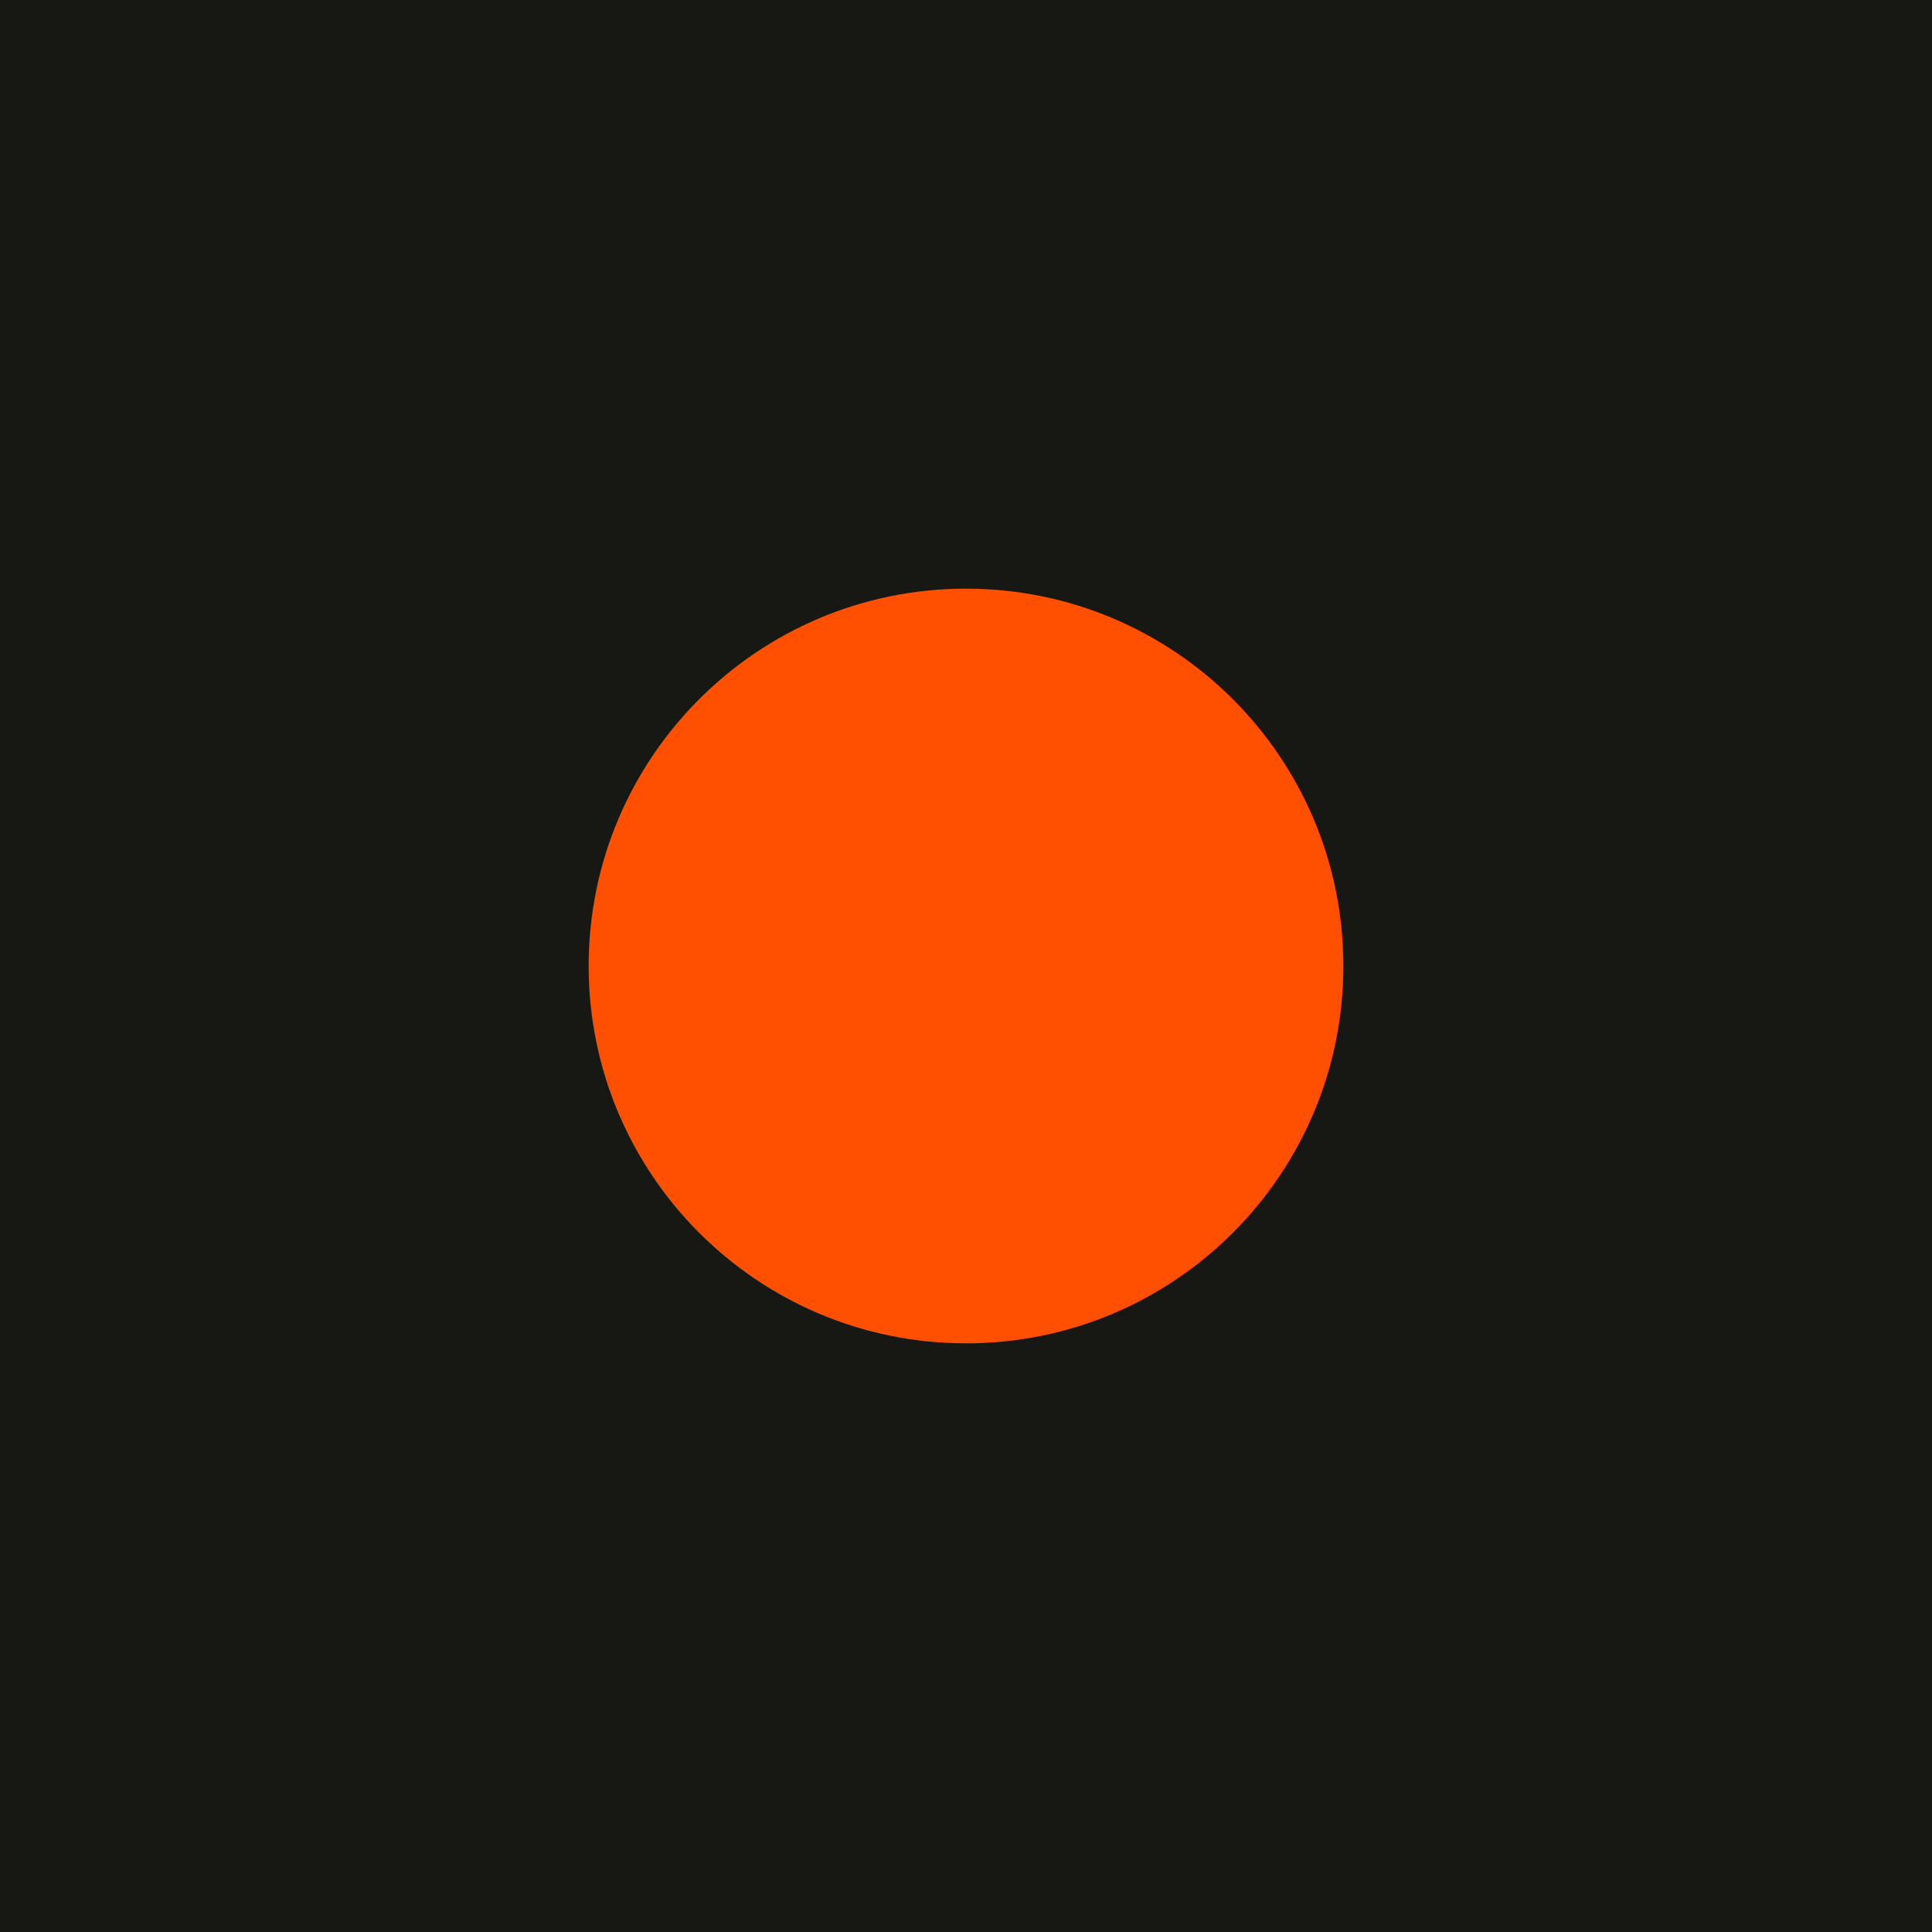
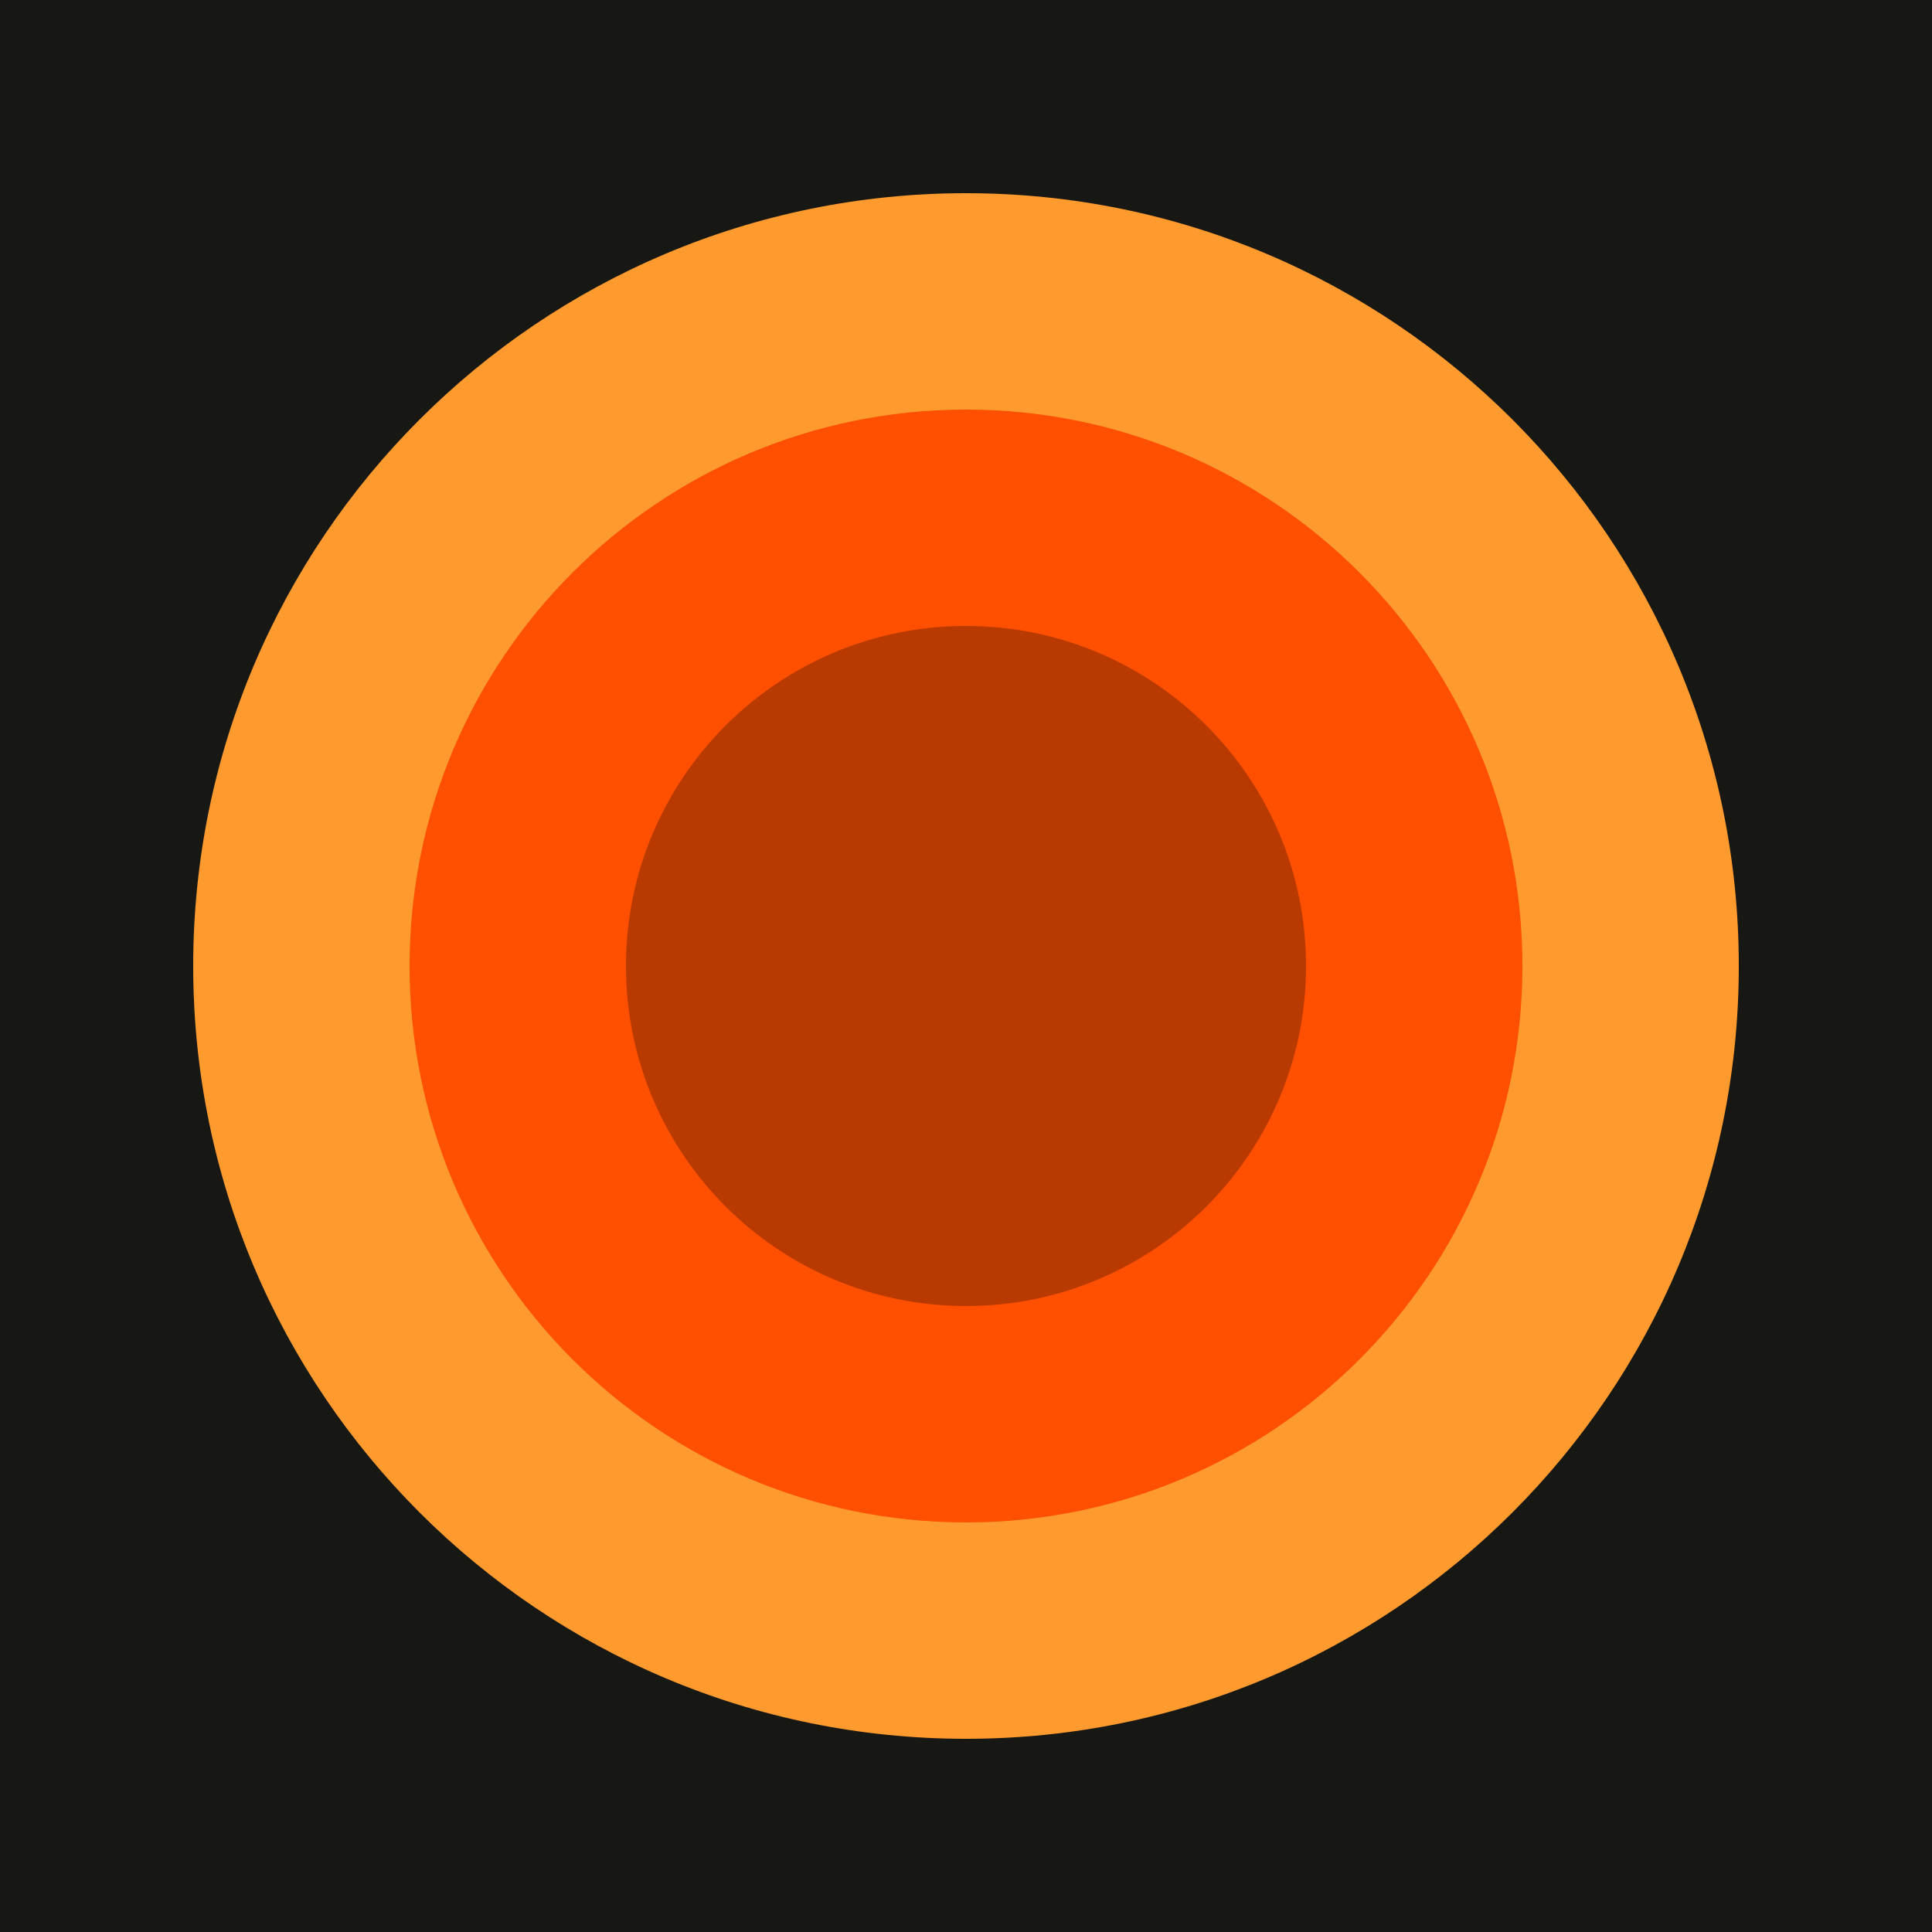
<svg xmlns="http://www.w3.org/2000/svg" viewBox="0 0 512 512">
-   <rect width="512" height="512" rx="0" fill="#171814" />
-   <circle cx="256" cy="256" r="100" fill="#ff4f00" />
+   <rect width="512" height="512" fill="#171814" />
+   <circle cx="256" cy="256" r="204.8" fill="#FF9A2E" />
+   <circle cx="256" cy="256" r="147.456" fill="#FF4F00" />
+   <circle cx="256" cy="256" r="90.112" fill="#B83A00" />
</svg>
